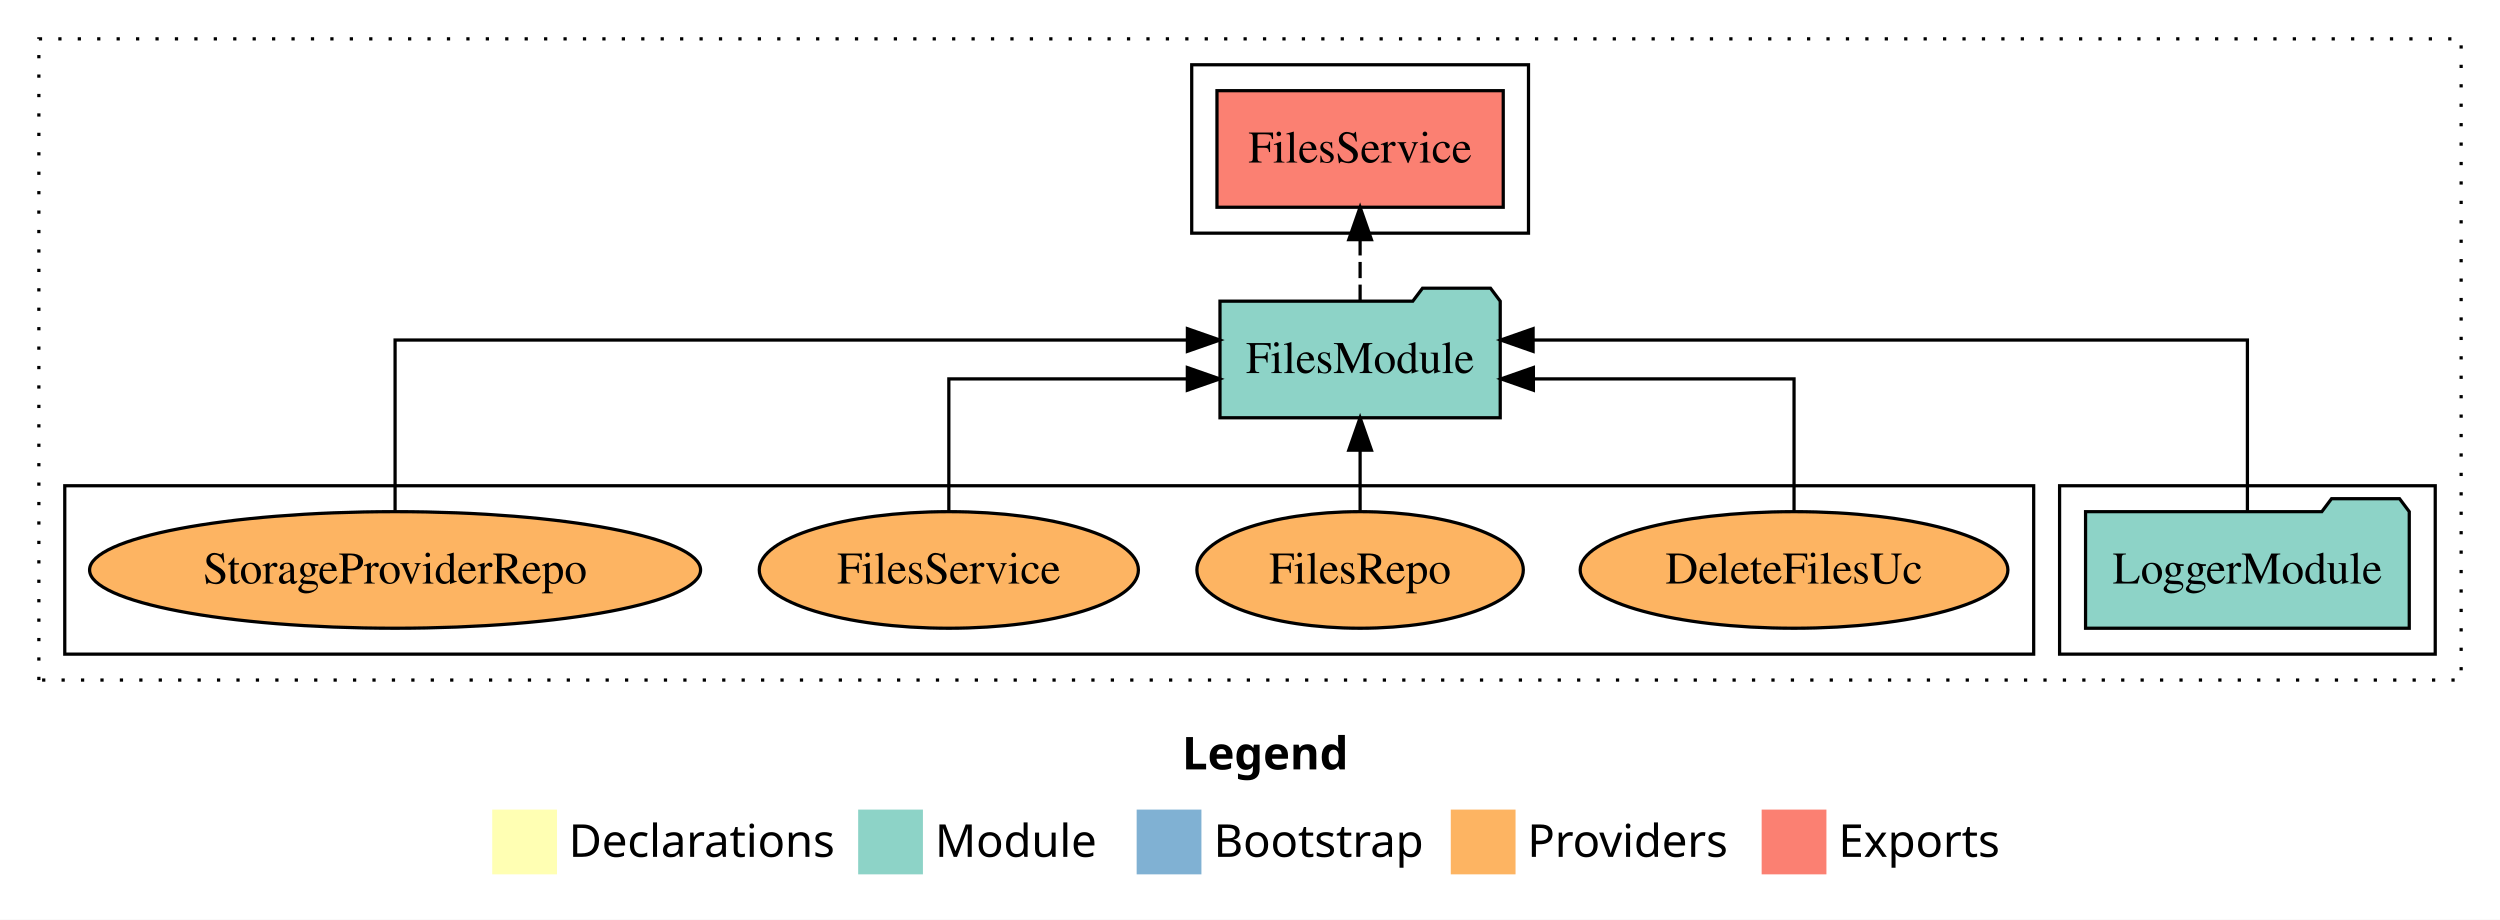
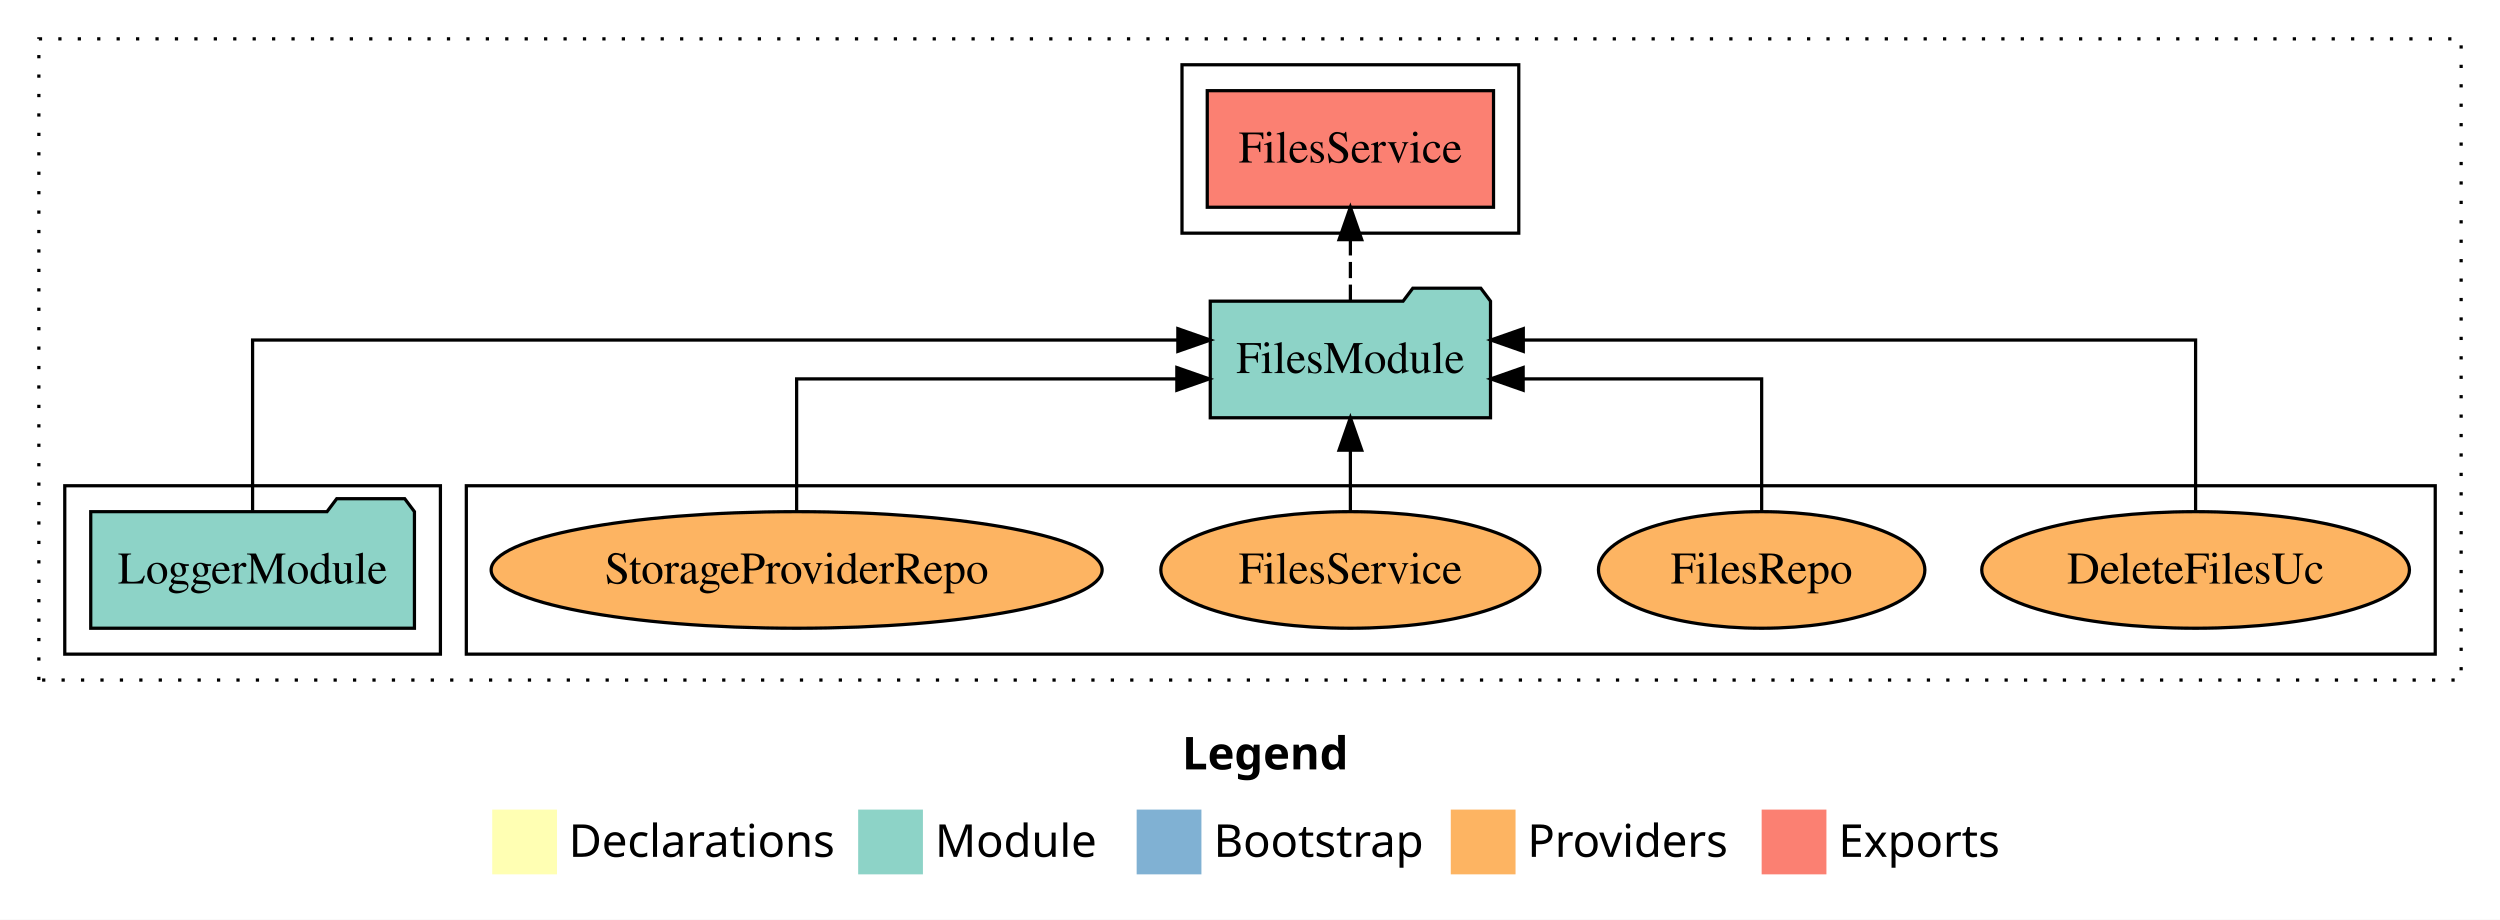
<svg xmlns="http://www.w3.org/2000/svg" width="772pt" height="284pt" viewBox="0.00 0.00 772.00 284.00">
  <g id="graph0" class="graph" transform="scale(1 1) rotate(0) translate(4 280)">
    <polygon fill="white" stroke="transparent" points="-4,4 -4,-280 768,-280 768,4 -4,4" />
    <text text-anchor="start" x="361.01" y="-42.4" font-family="Times-12" font-weight="bold" font-size="14.00">Legend</text>
    <polygon fill="#ffffb3" stroke="transparent" points="148,-10 148,-30 168,-30 168,-10 148,-10" />
    <text text-anchor="start" x="171.63" y="-15.4" font-family="Times-12" font-size="14.00">  Declarations</text>
    <polygon fill="#8dd3c7" stroke="transparent" points="261,-10 261,-30 281,-30 281,-10 261,-10" />
    <text text-anchor="start" x="284.73" y="-15.4" font-family="Times-12" font-size="14.00">  Module</text>
    <polygon fill="#80b1d3" stroke="transparent" points="347,-10 347,-30 367,-30 367,-10 347,-10" />
    <text text-anchor="start" x="370.78" y="-15.4" font-family="Times-12" font-size="14.00">  Bootstrap</text>
    <polygon fill="#fdb462" stroke="transparent" points="444,-10 444,-30 464,-30 464,-10 444,-10" />
    <text text-anchor="start" x="467.67" y="-15.4" font-family="Times-12" font-size="14.00">  Providers</text>
    <polygon fill="#fb8072" stroke="transparent" points="540,-10 540,-30 560,-30 560,-10 540,-10" />
    <text text-anchor="start" x="563.73" y="-15.4" font-family="Times-12" font-size="14.00">  Exports</text>
    <g id="clust1" class="cluster">
      <polygon fill="none" stroke="black" stroke-dasharray="1,5" points="8,-70 8,-268 756,-268 756,-70 8,-70" />
    </g>
+     <g id="clust6" class="cluster">
+       <polygon fill="none" stroke="black" points="140,-78 140,-130 748,-130 748,-78 140,-78" />
+     </g>
    <g id="clust3" class="cluster">
-       <polygon fill="none" stroke="black" points="632,-78 632,-130 748,-130 748,-78 632,-78" />
+       <polygon fill="none" stroke="black" points="16,-78 16,-130 132,-130 132,-78 16,-78" />
    </g>
    <g id="clust4" class="cluster">
-       <polygon fill="none" stroke="black" points="364,-208 364,-260 468,-260 468,-208 364,-208" />
-     </g>
-     <g id="clust6" class="cluster">
-       <polygon fill="none" stroke="black" points="16,-78 16,-130 624,-130 624,-78 16,-78" />
+       <polygon fill="none" stroke="black" points="361,-208 361,-260 465,-260 465,-208 361,-208" />
    </g>
    <g id="node1" class="node">
-       <polygon fill="#8dd3c7" stroke="black" points="739.98,-122 736.98,-126 715.98,-126 712.98,-122 640.02,-122 640.02,-86 739.98,-86 739.98,-122" />
-       <text text-anchor="middle" x="690" y="-99.8" font-family="Times,serif" font-size="14.00">LoggerModule</text>
+       <polygon fill="#8dd3c7" stroke="black" points="123.98,-122 120.98,-126 99.98,-126 96.98,-122 24.02,-122 24.02,-86 123.98,-86 123.98,-122" />
+       <text text-anchor="middle" x="74" y="-99.8" font-family="Times,serif" font-size="14.00">LoggerModule</text>
    </g>
    <g id="node2" class="node">
-       <polygon fill="#8dd3c7" stroke="black" points="459.27,-187 456.27,-191 435.27,-191 432.27,-187 372.73,-187 372.73,-151 459.27,-151 459.27,-187" />
-       <text text-anchor="middle" x="416" y="-164.8" font-family="Times,serif" font-size="14.00">FilesModule</text>
+       <polygon fill="#8dd3c7" stroke="black" points="456.27,-187 453.27,-191 432.27,-191 429.27,-187 369.73,-187 369.73,-151 456.27,-151 456.27,-187" />
+       <text text-anchor="middle" x="413" y="-164.8" font-family="Times,serif" font-size="14.00">FilesModule</text>
    </g>
    <g id="edge1" class="edge">
-       <path fill="none" stroke="black" d="M690,-122.28C690,-143.32 690,-175 690,-175 690,-175 469.42,-175 469.42,-175" />
-       <polygon fill="black" stroke="black" points="469.42,-171.5 459.42,-175 469.42,-178.5 469.42,-171.5" />
+       <path fill="none" stroke="black" d="M74,-122.28C74,-143.32 74,-175 74,-175 74,-175 359.72,-175 359.72,-175" />
+       <polygon fill="black" stroke="black" points="359.72,-178.5 369.72,-175 359.72,-171.5 359.72,-178.5" />
    </g>
    <g id="node3" class="node">
-       <polygon fill="#fb8072" stroke="black" points="460.2,-252 371.8,-252 371.8,-216 460.2,-216 460.2,-252" />
-       <text text-anchor="middle" x="416" y="-229.8" font-family="Times,serif" font-size="14.00">FilesService </text>
+       <polygon fill="#fb8072" stroke="black" points="457.2,-252 368.8,-252 368.8,-216 457.2,-216 457.2,-252" />
+       <text text-anchor="middle" x="413" y="-229.8" font-family="Times,serif" font-size="14.00">FilesService </text>
    </g>
    <g id="edge2" class="edge">
-       <path fill="none" stroke="black" stroke-dasharray="5,2" d="M416,-187.11C416,-187.11 416,-205.99 416,-205.99" />
-       <polygon fill="black" stroke="black" points="412.5,-205.99 416,-215.99 419.5,-205.99 412.5,-205.99" />
+       <path fill="none" stroke="black" stroke-dasharray="5,2" d="M413,-187.11C413,-187.11 413,-205.99 413,-205.99" />
+       <polygon fill="black" stroke="black" points="409.5,-205.99 413,-215.99 416.5,-205.99 409.5,-205.99" />
    </g>
    <g id="node4" class="node">
-       <ellipse fill="#fdb462" stroke="black" cx="550" cy="-104" rx="66.04" ry="18" />
-       <text text-anchor="middle" x="550" y="-99.8" font-family="Times,serif" font-size="14.00">DeleteFilesUc</text>
+       <ellipse fill="#fdb462" stroke="black" cx="674" cy="-104" rx="66.04" ry="18" />
+       <text text-anchor="middle" x="674" y="-99.8" font-family="Times,serif" font-size="14.00">DeleteFilesUc</text>
    </g>
    <g id="edge3" class="edge">
-       <path fill="none" stroke="black" d="M550,-122.02C550,-139.37 550,-163 550,-163 550,-163 469.51,-163 469.51,-163" />
-       <polygon fill="black" stroke="black" points="469.51,-159.5 459.51,-163 469.51,-166.5 469.51,-159.5" />
+       <path fill="none" stroke="black" d="M674,-122.28C674,-143.32 674,-175 674,-175 674,-175 466.39,-175 466.39,-175" />
+       <polygon fill="black" stroke="black" points="466.39,-171.5 456.39,-175 466.39,-178.5 466.39,-171.5" />
    </g>
    <g id="node5" class="node">
-       <ellipse fill="#fdb462" stroke="black" cx="416" cy="-104" rx="50.4" ry="18" />
-       <text text-anchor="middle" x="416" y="-99.8" font-family="Times,serif" font-size="14.00">FilesRepo</text>
+       <ellipse fill="#fdb462" stroke="black" cx="540" cy="-104" rx="50.4" ry="18" />
+       <text text-anchor="middle" x="540" y="-99.8" font-family="Times,serif" font-size="14.00">FilesRepo</text>
    </g>
    <g id="edge4" class="edge">
-       <path fill="none" stroke="black" d="M416,-122.11C416,-122.11 416,-140.99 416,-140.99" />
-       <polygon fill="black" stroke="black" points="412.5,-140.99 416,-150.99 419.5,-140.99 412.5,-140.99" />
+       <path fill="none" stroke="black" d="M540,-122.02C540,-139.37 540,-163 540,-163 540,-163 466.35,-163 466.35,-163" />
+       <polygon fill="black" stroke="black" points="466.35,-159.5 456.35,-163 466.35,-166.5 466.35,-159.5" />
    </g>
    <g id="node6" class="node">
-       <ellipse fill="#fdb462" stroke="black" cx="289" cy="-104" rx="58.54" ry="18" />
-       <text text-anchor="middle" x="289" y="-99.8" font-family="Times,serif" font-size="14.00">FilesService</text>
+       <ellipse fill="#fdb462" stroke="black" cx="413" cy="-104" rx="58.54" ry="18" />
+       <text text-anchor="middle" x="413" y="-99.8" font-family="Times,serif" font-size="14.00">FilesService</text>
    </g>
    <g id="edge5" class="edge">
-       <path fill="none" stroke="black" d="M289,-122.02C289,-139.37 289,-163 289,-163 289,-163 362.65,-163 362.65,-163" />
-       <polygon fill="black" stroke="black" points="362.65,-166.5 372.65,-163 362.65,-159.5 362.65,-166.5" />
+       <path fill="none" stroke="black" d="M413,-122.11C413,-122.11 413,-140.99 413,-140.99" />
+       <polygon fill="black" stroke="black" points="409.5,-140.99 413,-150.99 416.5,-140.99 409.5,-140.99" />
    </g>
    <g id="node7" class="node">
-       <ellipse fill="#fdb462" stroke="black" cx="118" cy="-104" rx="94.34" ry="18" />
-       <text text-anchor="middle" x="118" y="-99.8" font-family="Times,serif" font-size="14.00">StorageProviderRepo</text>
+       <ellipse fill="#fdb462" stroke="black" cx="242" cy="-104" rx="94.34" ry="18" />
+       <text text-anchor="middle" x="242" y="-99.8" font-family="Times,serif" font-size="14.00">StorageProviderRepo</text>
    </g>
    <g id="edge6" class="edge">
-       <path fill="none" stroke="black" d="M118,-122.28C118,-143.32 118,-175 118,-175 118,-175 362.67,-175 362.67,-175" />
-       <polygon fill="black" stroke="black" points="362.67,-178.5 372.67,-175 362.67,-171.5 362.67,-178.5" />
+       <path fill="none" stroke="black" d="M242,-122.02C242,-139.37 242,-163 242,-163 242,-163 359.41,-163 359.41,-163" />
+       <polygon fill="black" stroke="black" points="359.41,-166.5 369.41,-163 359.41,-159.5 359.41,-166.5" />
    </g>
  </g>
</svg>
